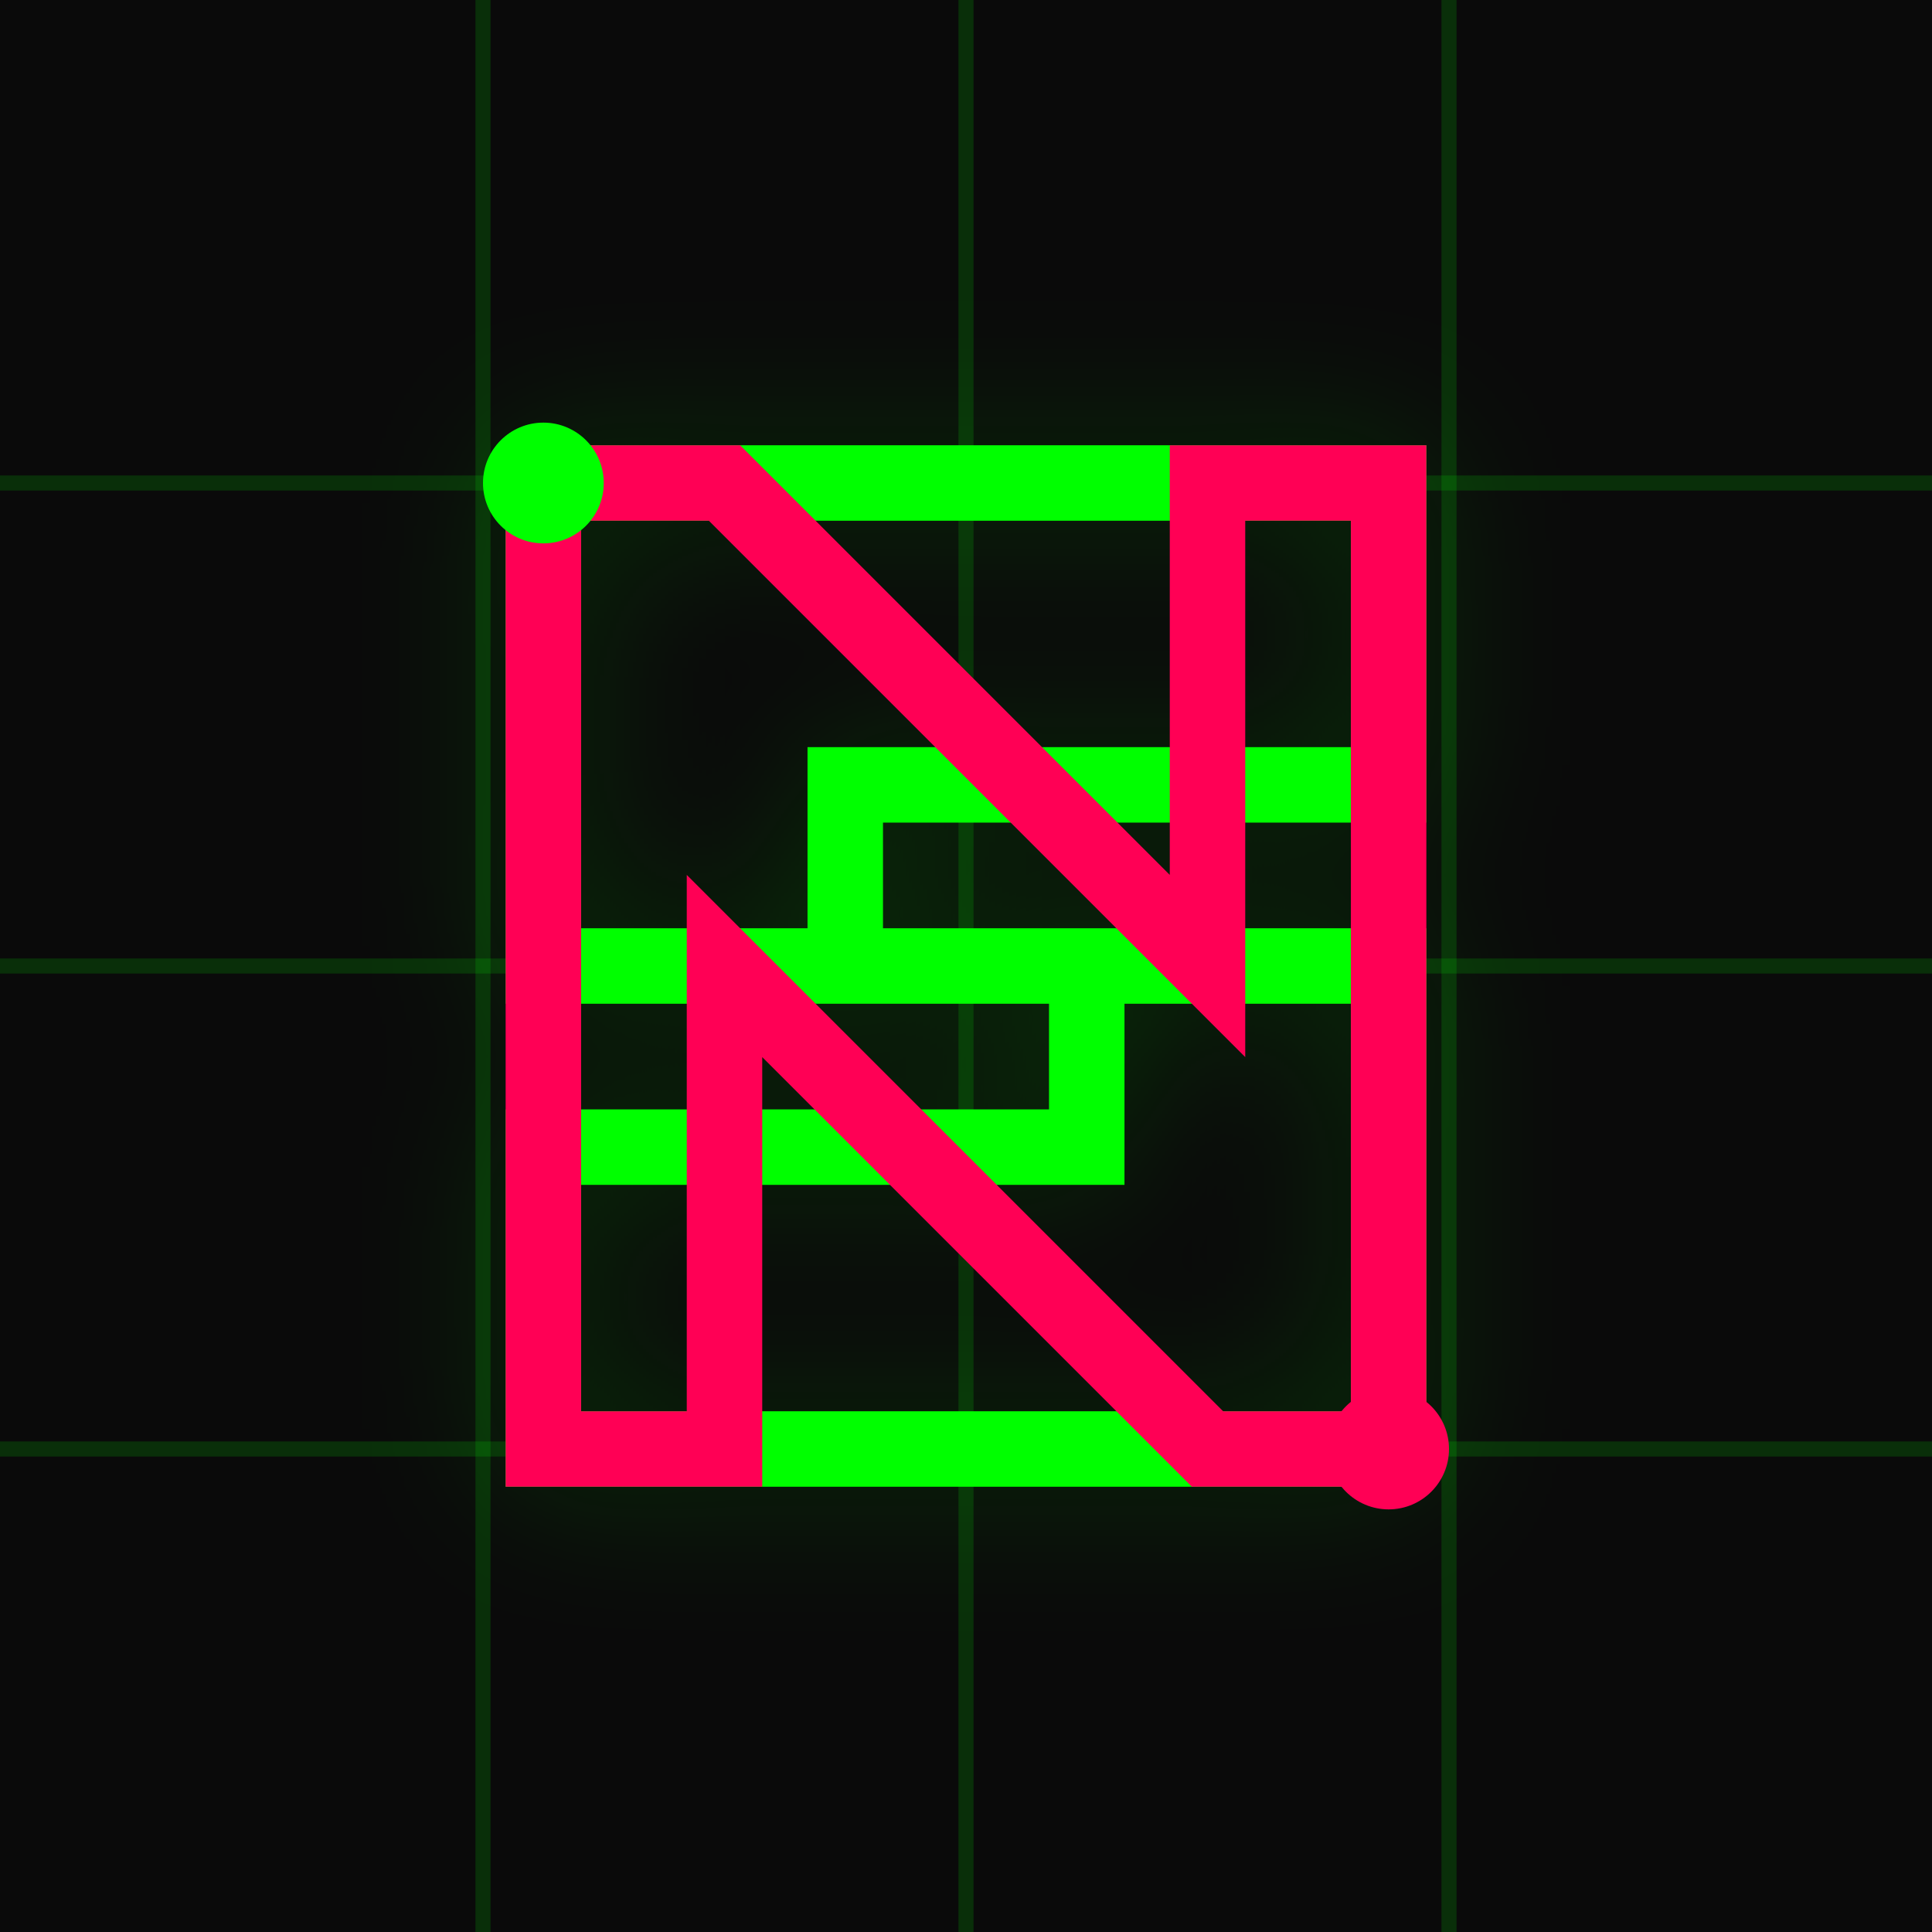
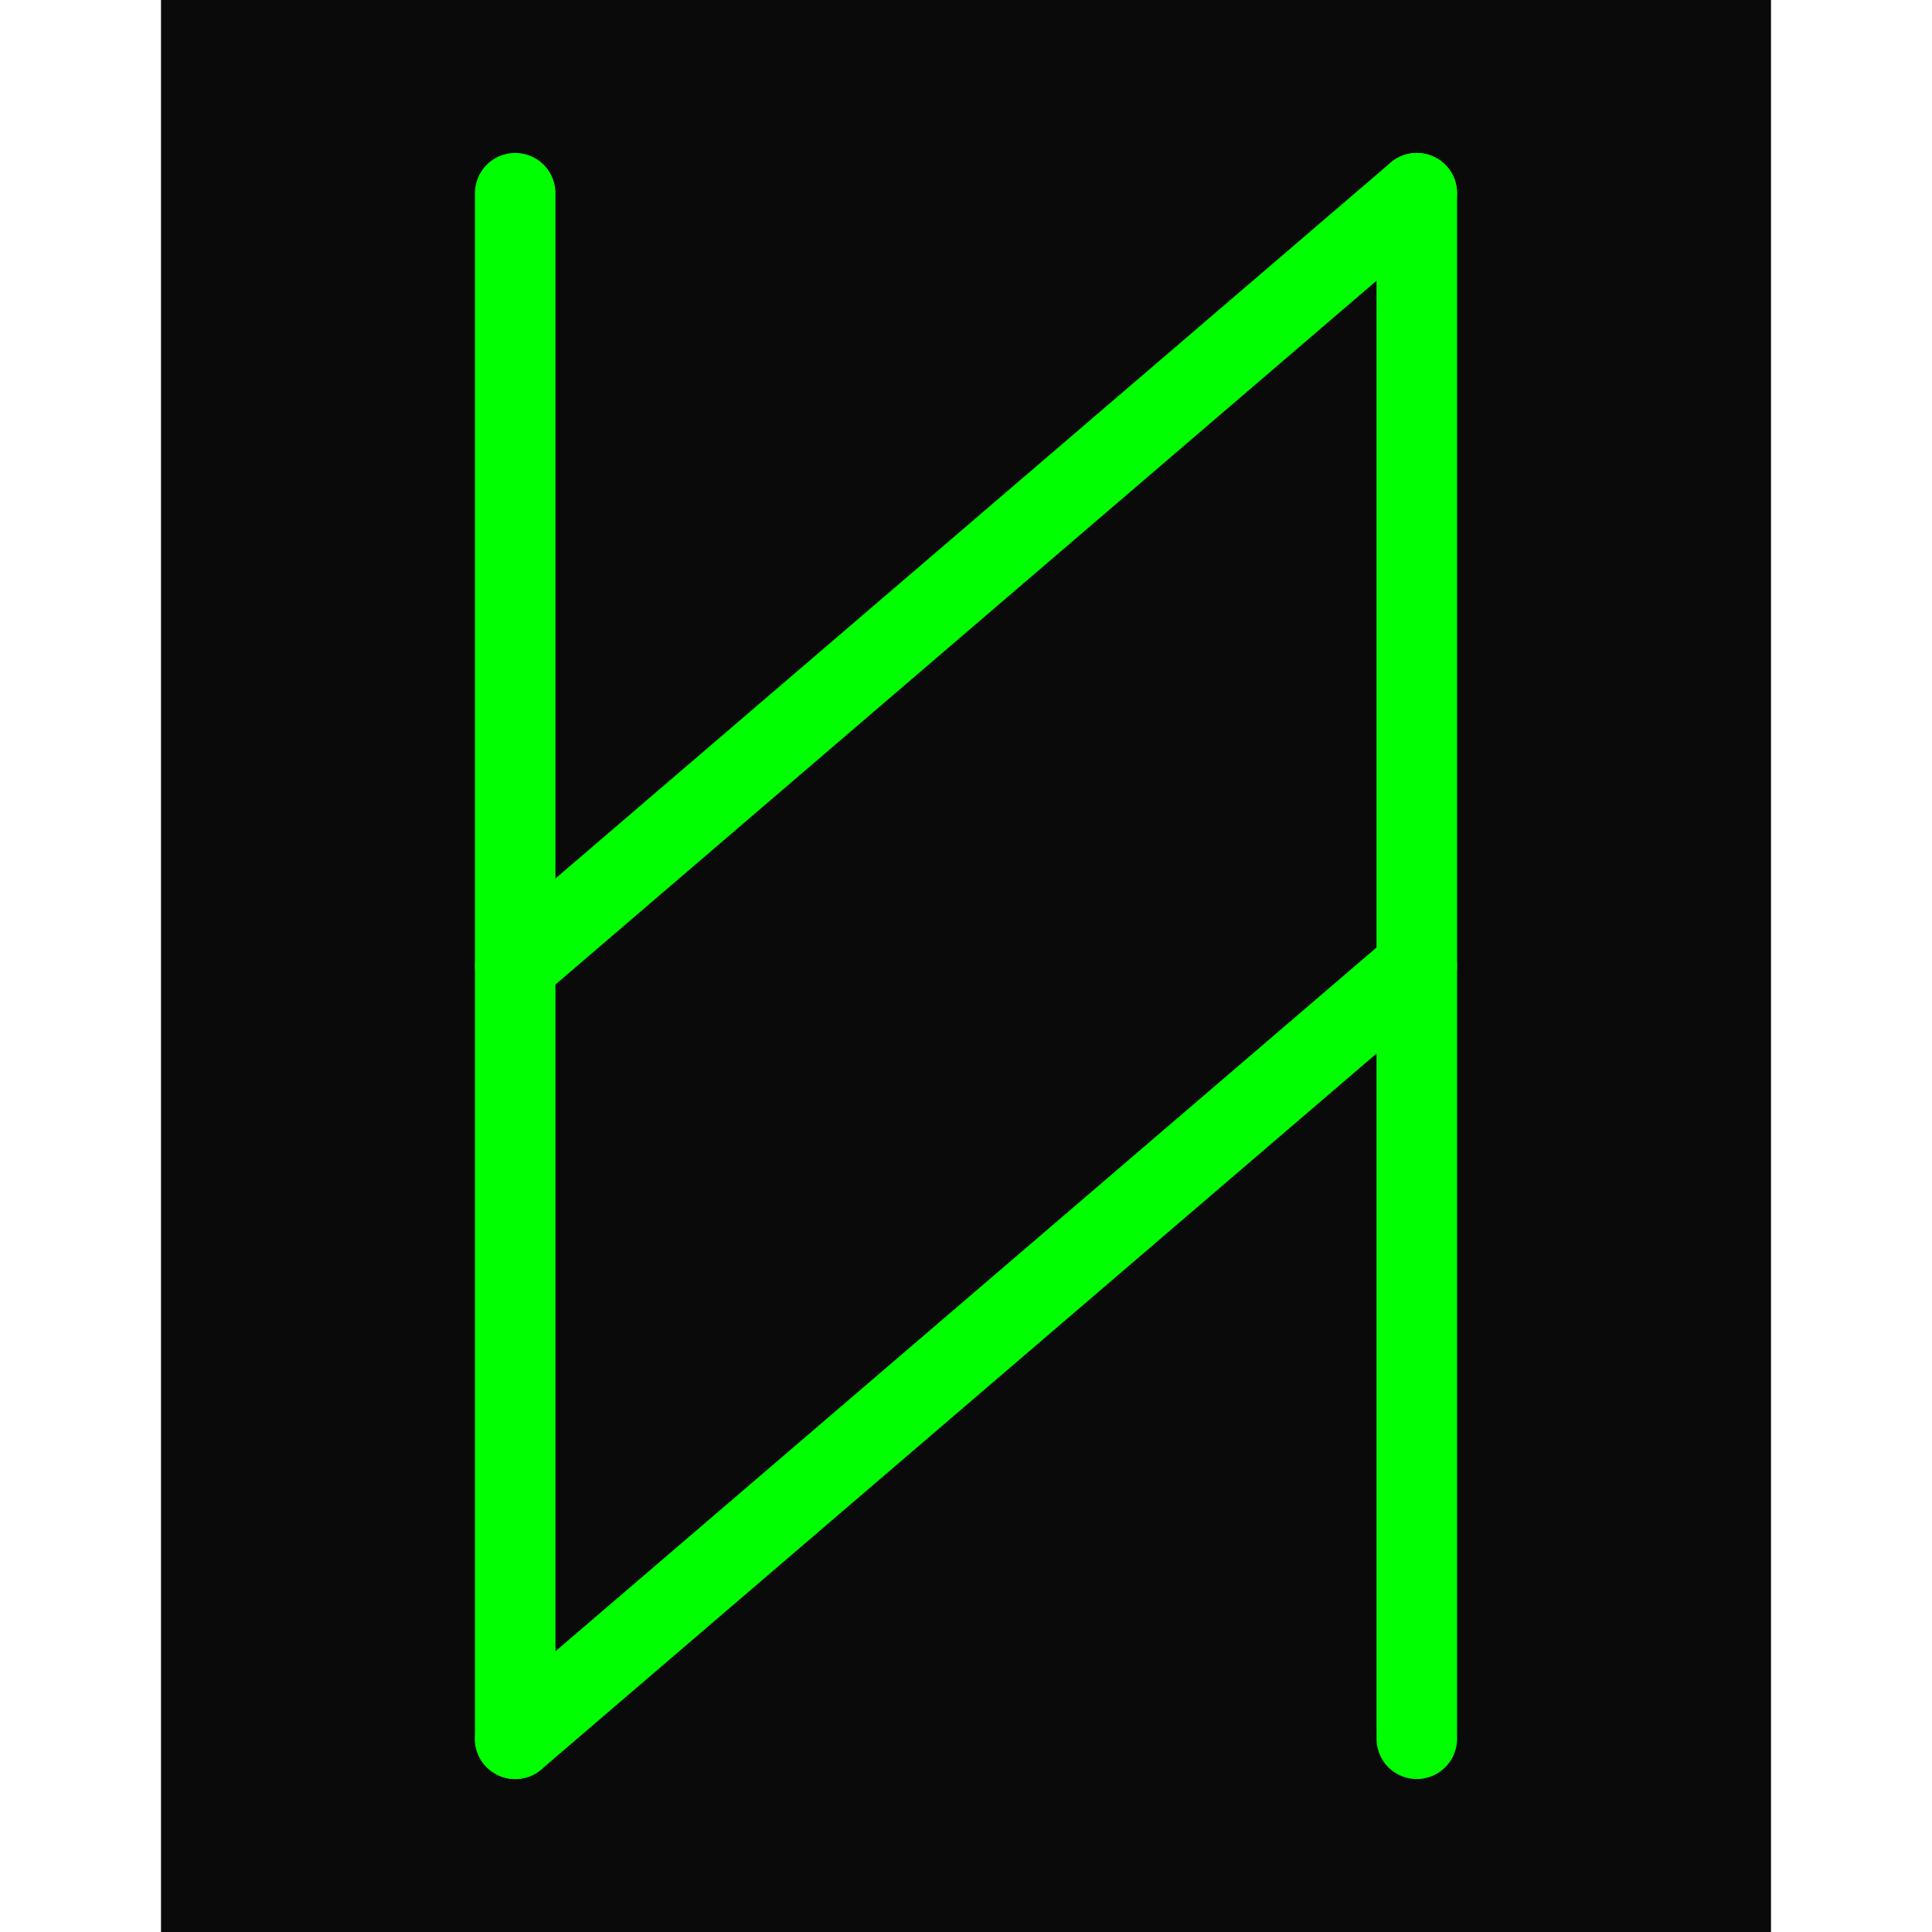
- <svg xmlns="http://www.w3.org/2000/svg" width="64" height="64" viewBox="0 0 64 64" fill="none">
-   <rect width="64" height="64" fill="#0a0a0a" />
-   <line x1="0" y1="16" x2="64" y2="16" stroke="#0f0" stroke-width="0.5" opacity="0.15" />
-   <line x1="0" y1="32" x2="64" y2="32" stroke="#0f0" stroke-width="0.5" opacity="0.15" />
-   <line x1="0" y1="48" x2="64" y2="48" stroke="#0f0" stroke-width="0.5" opacity="0.15" />
-   <line x1="16" y1="0" x2="16" y2="64" stroke="#0f0" stroke-width="0.5" opacity="0.15" />
-   <line x1="32" y1="0" x2="32" y2="64" stroke="#0f0" stroke-width="0.5" opacity="0.15" />
-   <line x1="48" y1="0" x2="48" y2="64" stroke="#0f0" stroke-width="0.5" opacity="0.15" />
-   <g id="letterS">
-     <path d="M 18 16 L 46 16 L 46 26 L 28 26 L 28 32 L 46 32 L 46 48 L 18 48 L 18 38 L 36 38 L 36 32 L 18 32 Z" fill="none" stroke="#0f0" stroke-width="2.5" stroke-linejoin="miter">
-       <animate attributeName="opacity" values="1;0;1" dur="4s" repeatCount="indefinite" />
-     </path>
-     <path d="M 18 16 L 46 16 L 46 26 L 28 26 L 28 32 L 46 32 L 46 48 L 18 48 L 18 38 L 36 38 L 36 32 L 18 32 Z" fill="none" stroke="#0f0" stroke-width="1" opacity="0.4" filter="url(#glow)">
-       <animate attributeName="opacity" values="0.4;0;0.4" dur="4s" repeatCount="indefinite" />
-     </path>
-   </g>
-   <g id="letterN">
-     <path d="M 18 16 L 18 48 L 24 48 L 24 32 L 40 48 L 46 48 L 46 16 L 40 16 L 40 32 L 24 16 Z" fill="none" stroke="#ff0055" stroke-width="2.5" stroke-linejoin="miter">
-       <animate attributeName="opacity" values="0;1;0" dur="4s" repeatCount="indefinite" />
-     </path>
-     <path d="M 18 16 L 18 48 L 24 48 L 24 32 L 40 48 L 46 48 L 46 16 L 40 16 L 40 32 L 24 16 Z" fill="none" stroke="#ff0055" stroke-width="1" opacity="0" filter="url(#glowPink)">
-       <animate attributeName="opacity" values="0;0.4;0" dur="4s" repeatCount="indefinite" />
-     </path>
-   </g>
-   <circle cx="18" cy="16" r="2" fill="#0f0">
-     <animate attributeName="opacity" values="1;0.3;1" dur="2s" repeatCount="indefinite" />
-   </circle>
-   <circle cx="46" cy="48" r="2" fill="#ff0055">
-     <animate attributeName="opacity" values="0.3;1;0.3" dur="2s" repeatCount="indefinite" />
-   </circle>
-   <defs>
-     <filter id="glow" x="-50%" y="-50%" width="200%" height="200%">
-       <feGaussianBlur stdDeviation="2.5" result="coloredBlur" />
-       <feMerge>
-         <feMergeNode in="coloredBlur" />
-         <feMergeNode in="SourceGraphic" />
-       </feMerge>
-     </filter>
-     <filter id="glowPink" x="-50%" y="-50%" width="200%" height="200%">
-       <feGaussianBlur stdDeviation="2.5" result="coloredBlur" />
-       <feMerge>
-         <feMergeNode in="coloredBlur" />
-         <feMergeNode in="SourceGraphic" />
-       </feMerge>
-     </filter>
-   </defs>
+ <svg xmlns="http://www.w3.org/2000/svg" width="64" height="64" viewBox="0 0 100 120" fill="none">
+   <rect width="100" height="120" fill="#0a0a0a" />
+   <line x1="22" y1="12" x2="22" y2="108" stroke="#00FF00" stroke-width="5" stroke-linecap="round" />
+   <line x1="78" y1="12" x2="78" y2="108" stroke="#00FF00" stroke-width="5" stroke-linecap="round" />
+   <line x1="78" y1="12" x2="22" y2="60" stroke="#00FF00" stroke-width="5" stroke-linecap="round" />
+   <line x1="78" y1="60" x2="22" y2="108" stroke="#00FF00" stroke-width="5" stroke-linecap="round" />
</svg>
